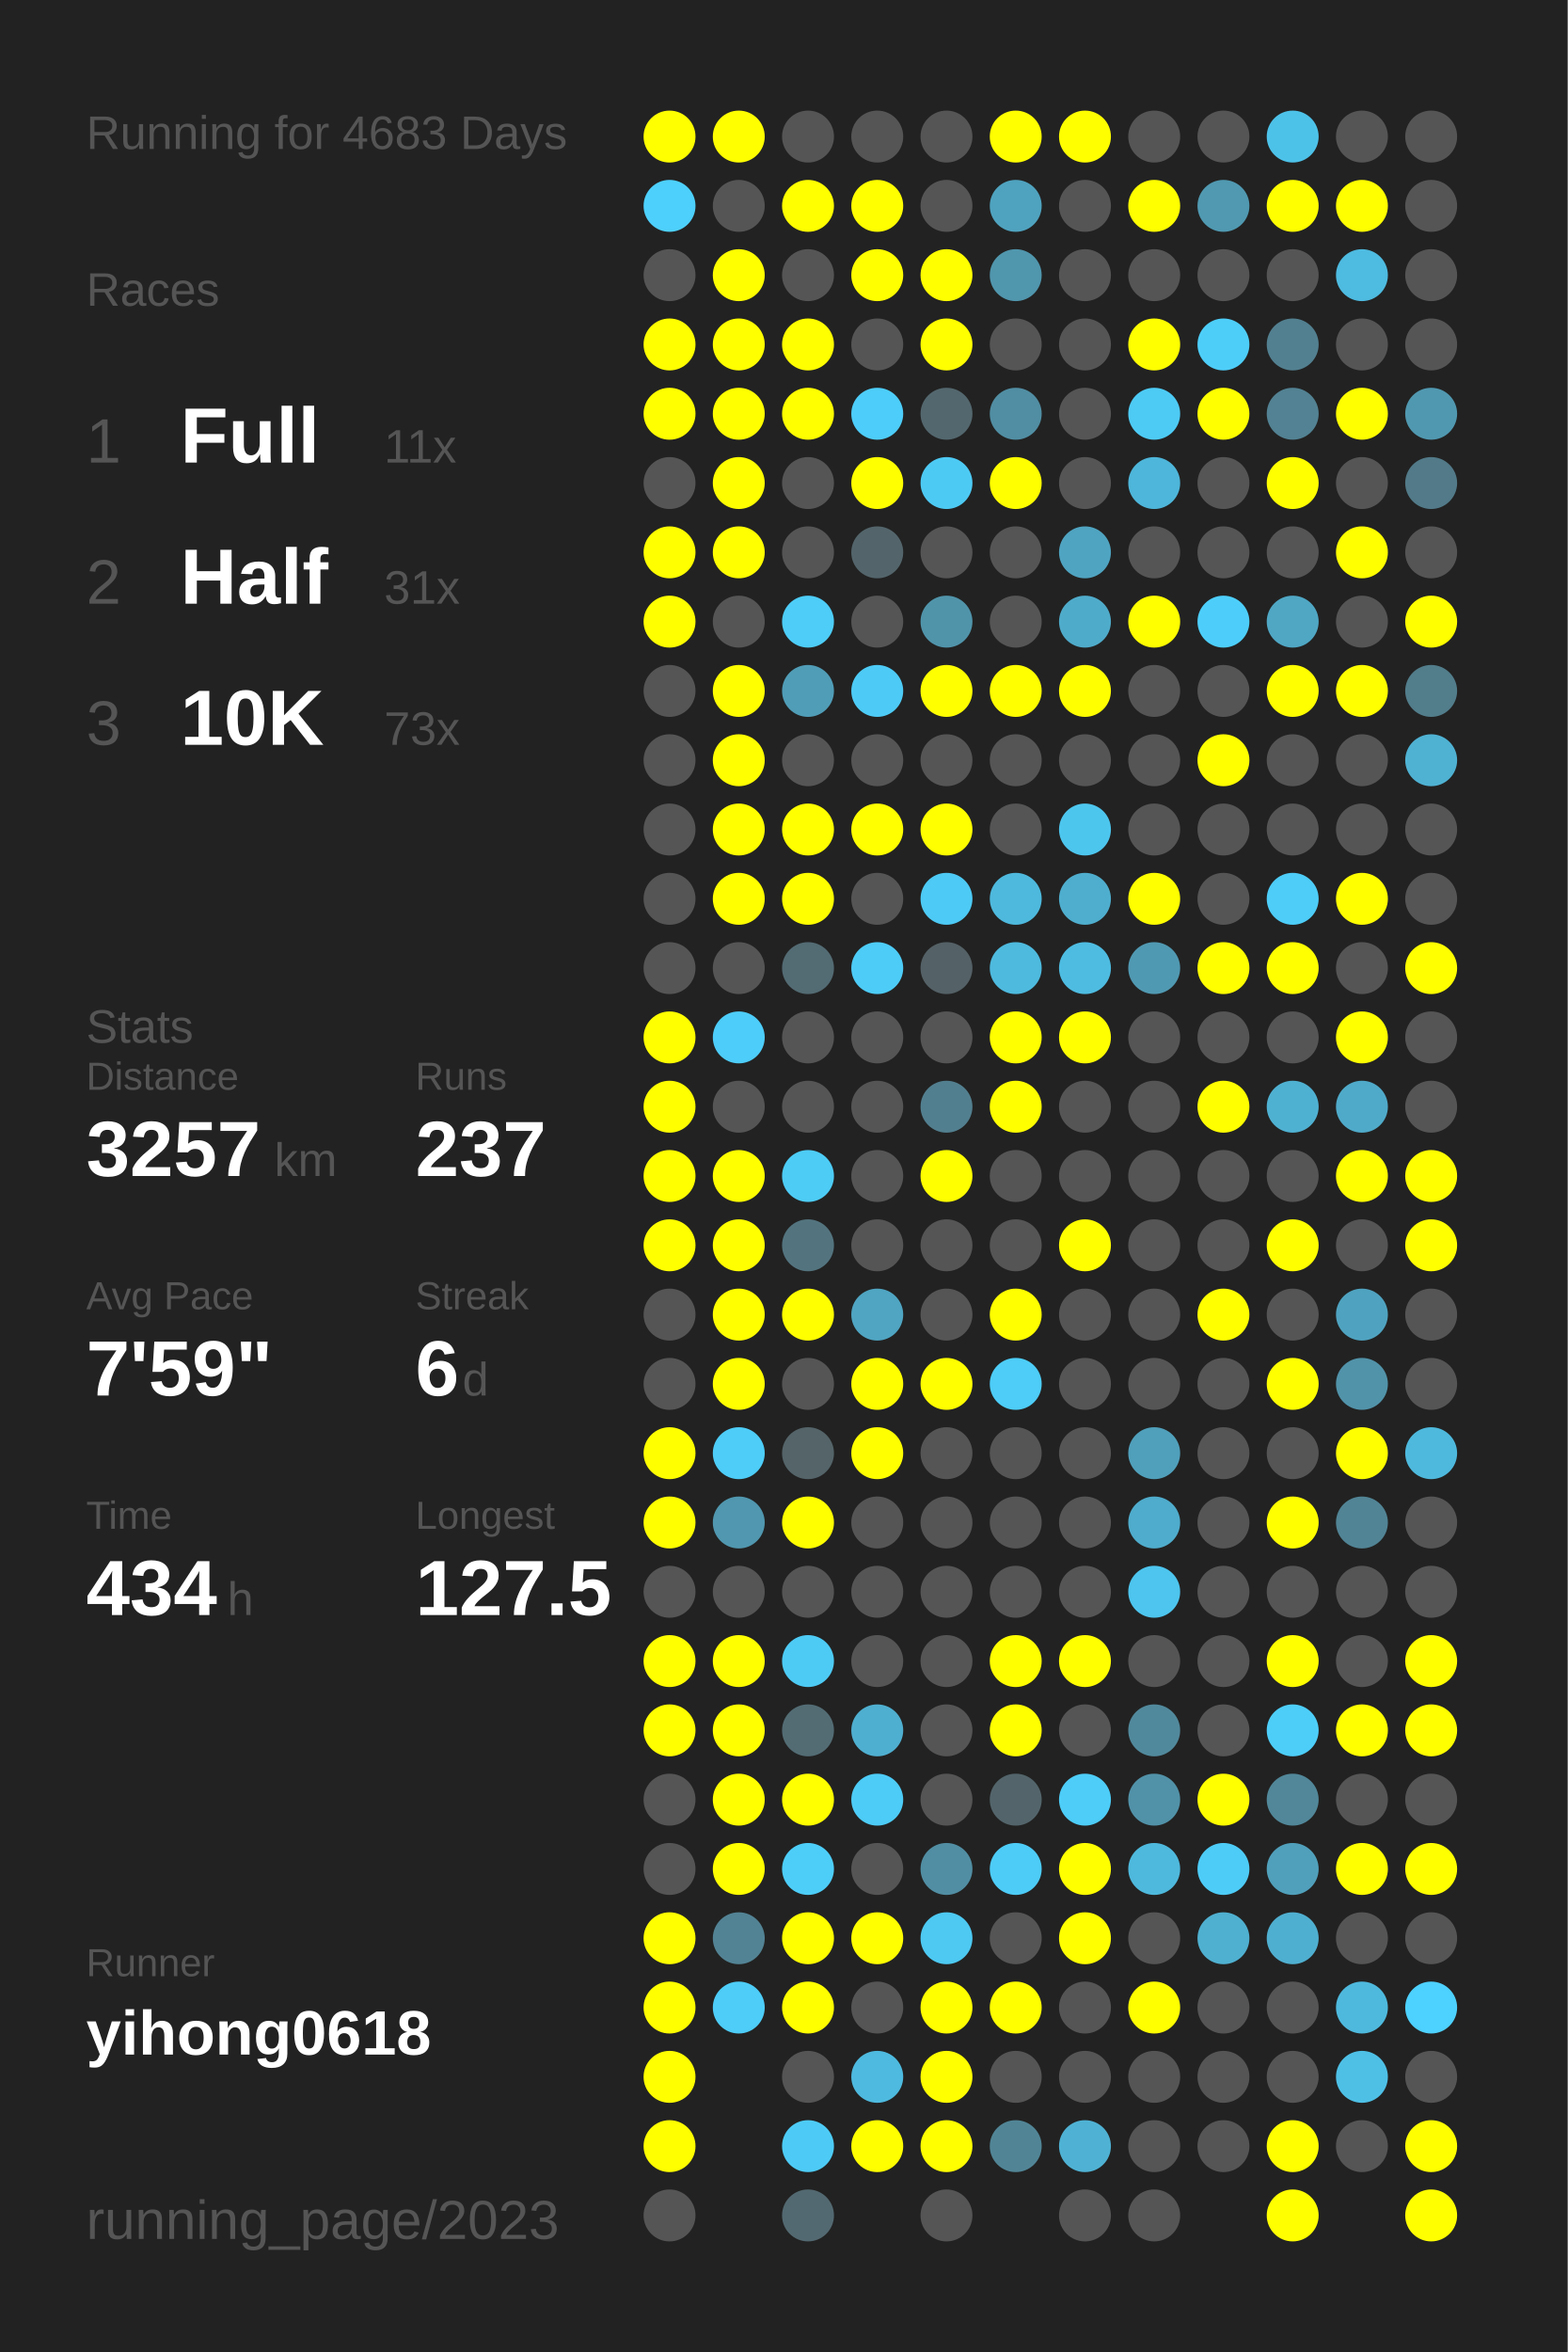
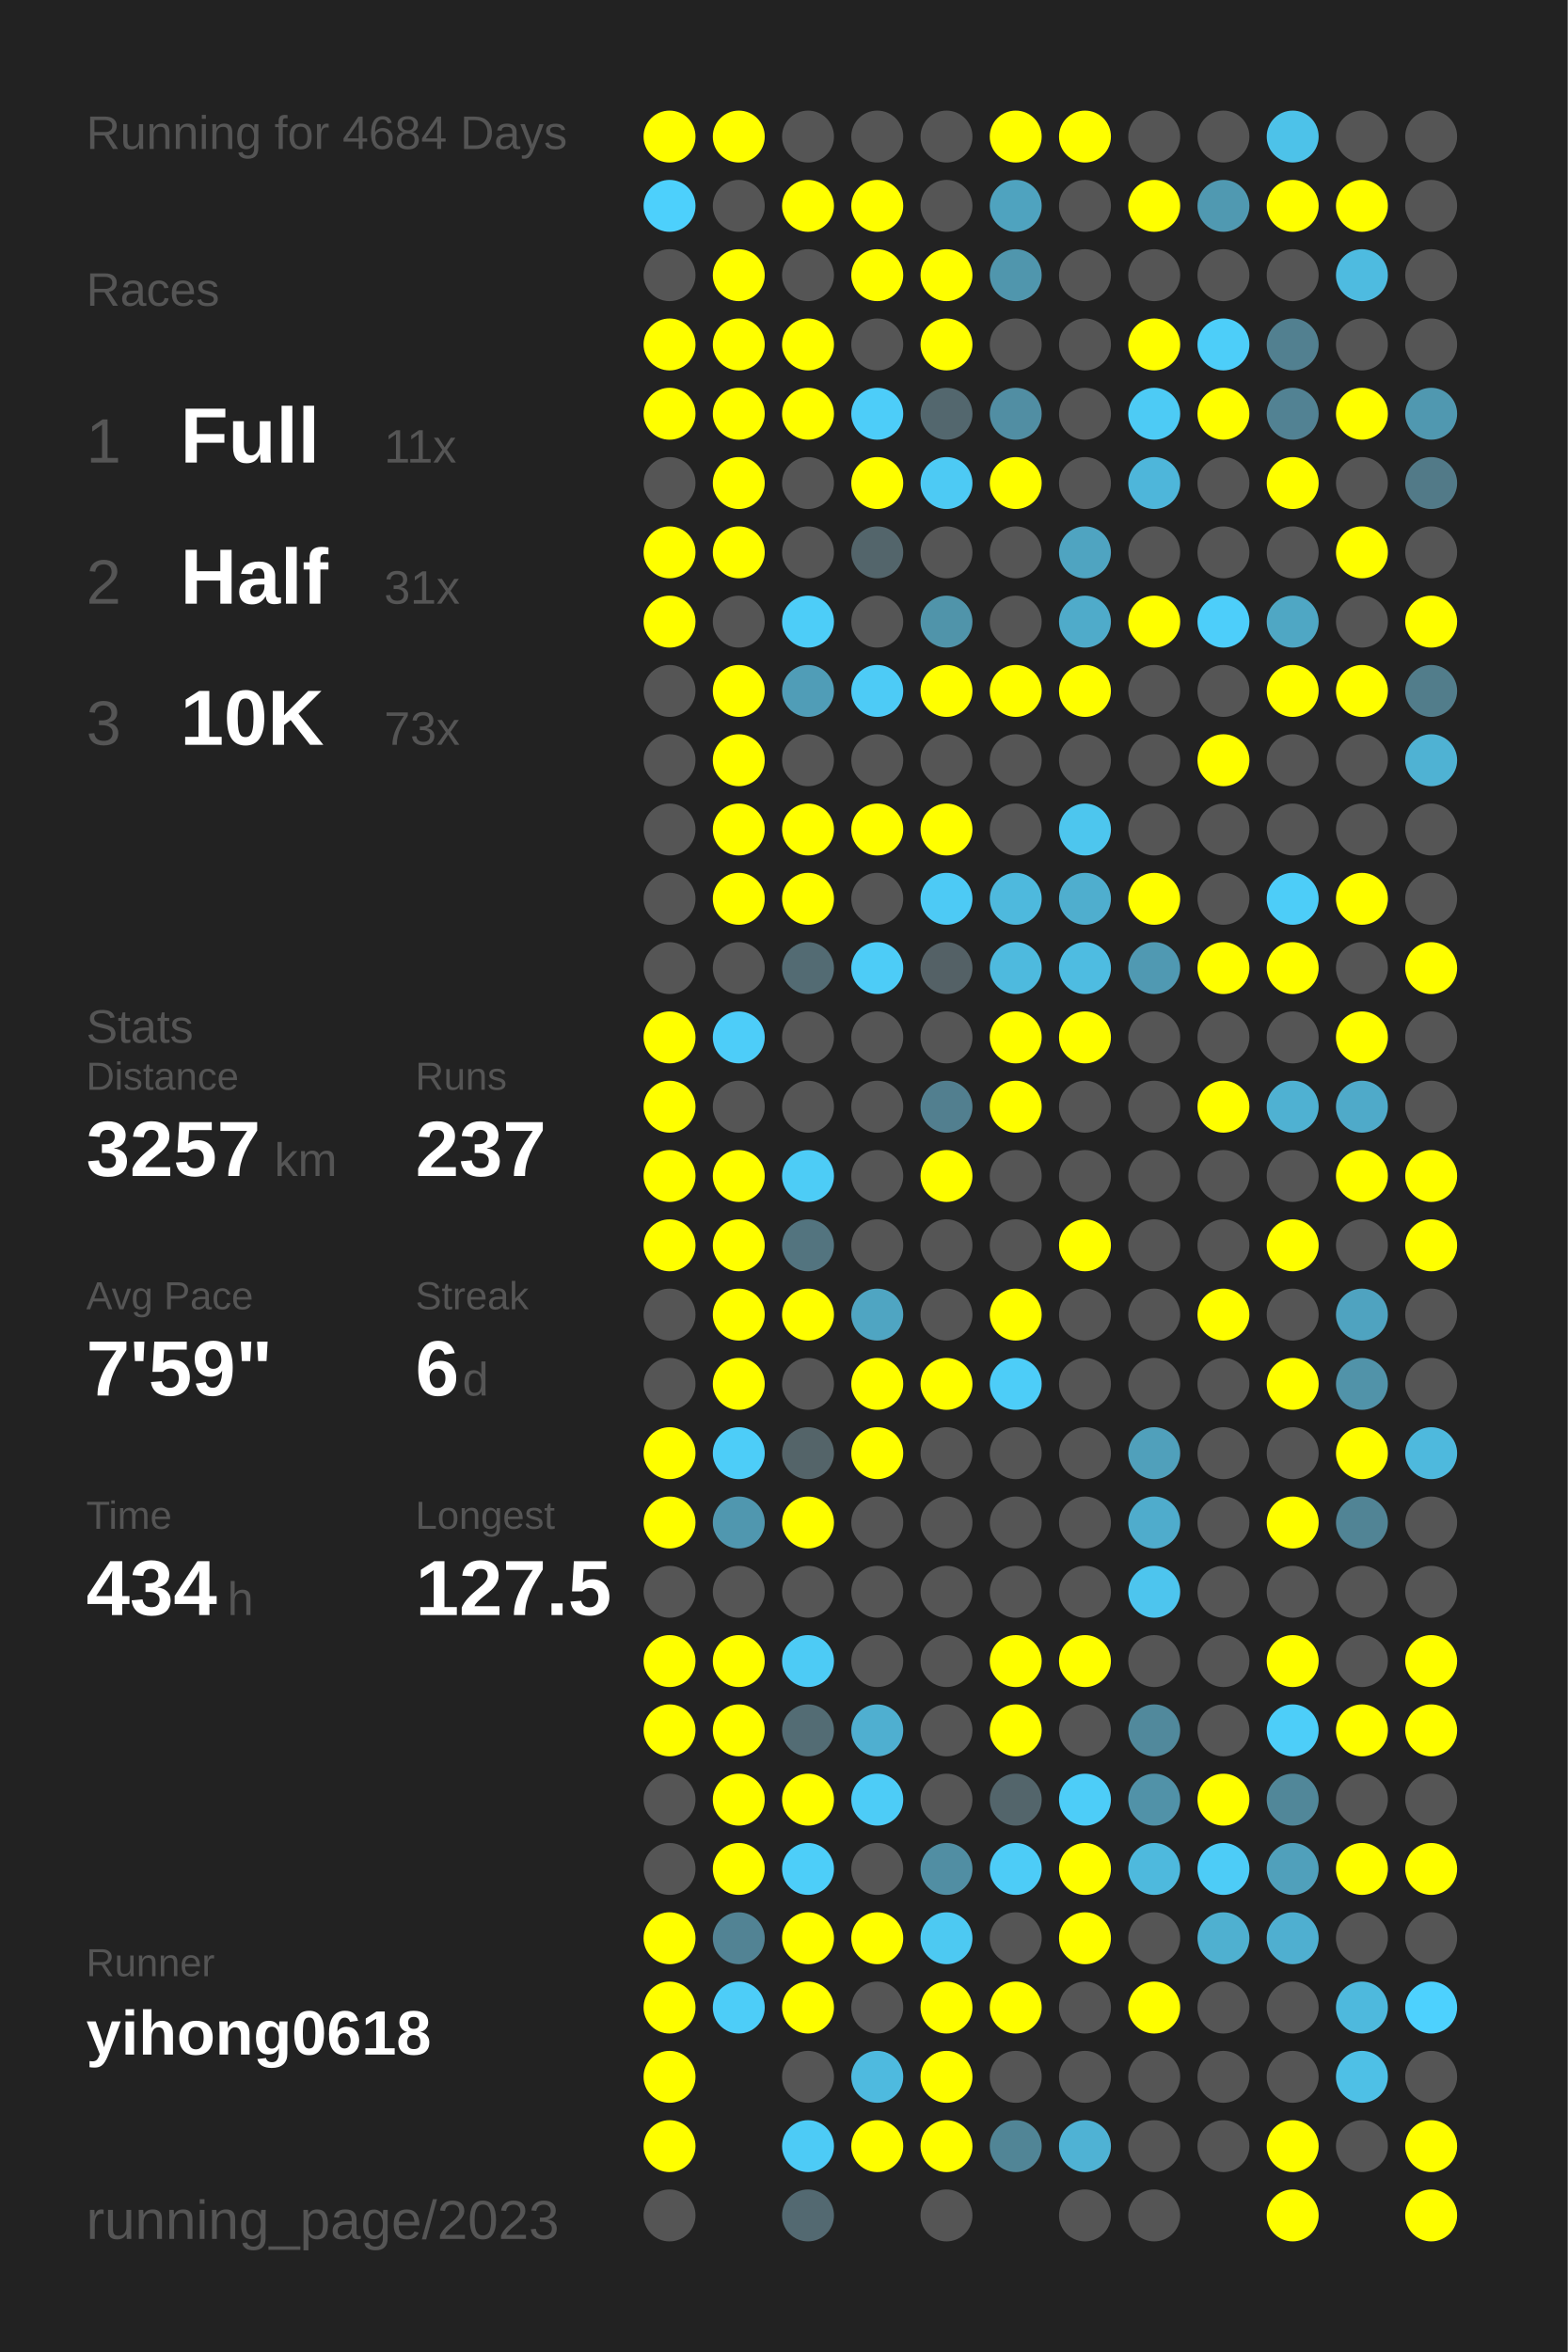
<svg xmlns="http://www.w3.org/2000/svg" baseProfile="full" height="300mm" version="1.1" viewBox="0,0,200,300" width="200mm">
  <defs />
  <rect fill="#222222" height="300" width="200" x="0" y="0" />
-   <text fill="#555555" style="font-size:6px; font-family:Arial;" x="11" y="19">Running for 4683 Days</text>
+   <text fill="#555555" style="font-size:6px; font-family:Arial;" x="11" y="19">Running for 4684 Days</text>
  <text fill="#555555" style="font-size:6px; font-family:Arial;" x="11" y="39">Races</text>
  <text fill="#555555" style="font-size:8px; font-family:Arial;" x="11" y="59">1</text>
  <text fill="#FFFFFF" style="font-size:10px; font-family:Arial; font-weight:bold;" x="23" y="59">Full</text>
  <text fill="#555555" style="font-size:6px; font-family:Arial;" x="49" y="59">11x</text>
  <text fill="#555555" style="font-size:8px; font-family:Arial;" x="11" y="77">2</text>
  <text fill="#FFFFFF" style="font-size:10px; font-family:Arial; font-weight:bold;" x="23" y="77">Half</text>
  <text fill="#555555" style="font-size:6px; font-family:Arial;" x="49" y="77">31x</text>
  <text fill="#555555" style="font-size:8px; font-family:Arial;" x="11" y="95">3</text>
  <text fill="#FFFFFF" style="font-size:10px; font-family:Arial; font-weight:bold;" x="23" y="95">10K</text>
  <text fill="#555555" style="font-size:6px; font-family:Arial;" x="49" y="95">73x</text>
  <text fill="#555555" style="font-size:6px; font-family:Arial;" x="11" y="133">Stats</text>
  <text fill="#555555" style="font-size:5px; font-family:Arial;" x="11" y="139">Distance</text>
  <text fill="#FFFFFF" style="font-size:10px; font-family:Arial; font-weight:bold;" x="11" y="150">3257</text>
  <text fill="#555555" style="font-size:6px; font-family:Arial;" x="35" y="150">km</text>
  <text fill="#555555" style="font-size:5px; font-family:Arial;" x="53" y="139">Runs</text>
  <text fill="#FFFFFF" style="font-size:10px; font-family:Arial; font-weight:bold;" x="53" y="150">237</text>
  <text fill="#555555" style="font-size:5px; font-family:Arial;" x="11" y="167">Avg Pace</text>
  <text fill="#FFFFFF" style="font-size:10px; font-family:Arial; font-weight:bold;" x="11" y="178">7'59"</text>
  <text fill="#555555" style="font-size:5px; font-family:Arial;" x="53" y="167">Streak</text>
  <text fill="#FFFFFF" style="font-size:10px; font-family:Arial; font-weight:bold;" x="53" y="178">6</text>
  <text fill="#555555" style="font-size:6px; font-family:Arial;" x="59" y="178">d</text>
  <text fill="#555555" style="font-size:5px; font-family:Arial;" x="11" y="195">Time</text>
  <text fill="#FFFFFF" style="font-size:10px; font-family:Arial; font-weight:bold;" x="11" y="206">434</text>
  <text fill="#555555" style="font-size:6px; font-family:Arial;" x="29" y="206">h</text>
  <text fill="#555555" style="font-size:5px; font-family:Arial;" x="53" y="195">Longest</text>
  <text fill="#FFFFFF" style="font-size:10px; font-family:Arial; font-weight:bold;" x="53" y="206">127.5</text>
  <text fill="#555555" style="font-size:5px; font-family:Arial;" x="11" y="252.065">Runner</text>
  <text fill="#FFFFFF" style="font-size:8px; font-family:Arial; font-weight:bold;" x="11" y="262.065">yihong0618</text>
  <text fill="#555555" style="font-size:7px; font-family:Arial;" x="11" y="285.581">running_page/2023</text>
  <circle cx="85.417" cy="17.419" fill="#FFFF00" r="3.312" />
  <circle cx="85.417" cy="26.258" fill="#4dd0fc" r="3.312" />
  <circle cx="85.417" cy="35.097" fill="#555555" r="3.312" />
  <circle cx="85.417" cy="43.935" fill="#FFFF00" r="3.312" />
  <circle cx="85.417" cy="52.774" fill="#FFFF00" r="3.312" />
  <circle cx="85.417" cy="61.613" fill="#555555" r="3.312" />
  <circle cx="85.417" cy="70.452" fill="#FFFF00" r="3.312" />
  <circle cx="85.417" cy="79.29" fill="#FFFF00" r="3.312" />
  <circle cx="85.417" cy="88.129" fill="#555555" r="3.312" />
  <circle cx="85.417" cy="96.968" fill="#555555" r="3.312" />
  <circle cx="85.417" cy="105.806" fill="#555555" r="3.312" />
  <circle cx="85.417" cy="114.645" fill="#555555" r="3.312" />
  <circle cx="85.417" cy="123.484" fill="#555555" r="3.312" />
  <circle cx="85.417" cy="132.323" fill="#FFFF00" r="3.312" />
  <circle cx="85.417" cy="141.161" fill="#FFFF00" r="3.312" />
  <circle cx="85.417" cy="150" fill="#FFFF00" r="3.312" />
  <circle cx="85.417" cy="158.839" fill="#FFFF00" r="3.312" />
  <circle cx="85.417" cy="167.677" fill="#555555" r="3.312" />
  <circle cx="85.417" cy="176.516" fill="#555555" r="3.312" />
  <circle cx="85.417" cy="185.355" fill="#FFFF00" r="3.312" />
  <circle cx="85.417" cy="194.194" fill="#FFFF00" r="3.312" />
  <circle cx="85.417" cy="203.032" fill="#555555" r="3.312" />
  <circle cx="85.417" cy="211.871" fill="#FFFF00" r="3.312" />
  <circle cx="85.417" cy="220.71" fill="#FFFF00" r="3.312" />
  <circle cx="85.417" cy="229.548" fill="#555555" r="3.312" />
  <circle cx="85.417" cy="238.387" fill="#555555" r="3.312" />
  <circle cx="85.417" cy="247.226" fill="#FFFF00" r="3.312" />
  <circle cx="85.417" cy="256.065" fill="#FFFF00" r="3.312" />
  <circle cx="85.417" cy="264.903" fill="#FFFF00" r="3.312" />
  <circle cx="85.417" cy="273.742" fill="#FFFF00" r="3.312" />
  <circle cx="85.417" cy="282.581" fill="#555555" r="3.312" />
  <circle cx="94.25" cy="17.419" fill="#FFFF00" r="3.312" />
  <circle cx="94.25" cy="26.258" fill="#555555" r="3.312" />
  <circle cx="94.25" cy="35.097" fill="#FFFF00" r="3.312" />
  <circle cx="94.25" cy="43.935" fill="#FFFF00" r="3.312" />
  <circle cx="94.25" cy="52.774" fill="#FFFF00" r="3.312" />
  <circle cx="94.25" cy="61.613" fill="#FFFF00" r="3.312" />
  <circle cx="94.25" cy="70.452" fill="#FFFF00" r="3.312" />
  <circle cx="94.25" cy="79.29" fill="#555555" r="3.312" />
  <circle cx="94.25" cy="88.129" fill="#FFFF00" r="3.312" />
  <circle cx="94.25" cy="96.968" fill="#FFFF00" r="3.312" />
  <circle cx="94.25" cy="105.806" fill="#FFFF00" r="3.312" />
  <circle cx="94.25" cy="114.645" fill="#FFFF00" r="3.312" />
  <circle cx="94.25" cy="123.484" fill="#555555" r="3.312" />
  <circle cx="94.25" cy="132.323" fill="#4dcdf9" r="3.312" />
  <circle cx="94.25" cy="141.161" fill="#555555" r="3.312" />
  <circle cx="94.25" cy="150" fill="#FFFF00" r="3.312" />
  <circle cx="94.25" cy="158.839" fill="#FFFF00" r="3.312" />
  <circle cx="94.25" cy="167.677" fill="#FFFF00" r="3.312" />
  <circle cx="94.25" cy="176.516" fill="#FFFF00" r="3.312" />
  <circle cx="94.25" cy="185.355" fill="#4dcdf8" r="3.312" />
  <circle cx="94.25" cy="194.194" fill="#5097af" r="3.312" />
  <circle cx="94.25" cy="203.032" fill="#555555" r="3.312" />
  <circle cx="94.25" cy="211.871" fill="#FFFF00" r="3.312" />
  <circle cx="94.25" cy="220.71" fill="#FFFF00" r="3.312" />
  <circle cx="94.25" cy="229.548" fill="#FFFF00" r="3.312" />
  <circle cx="94.25" cy="238.387" fill="#FFFF00" r="3.312" />
  <circle cx="94.25" cy="247.226" fill="#528394" r="3.312" />
  <circle cx="94.25" cy="256.065" fill="#4dcdf8" r="3.312" />
  <circle cx="103.083" cy="17.419" fill="#555555" r="3.312" />
  <circle cx="103.083" cy="26.258" fill="#FFFF00" r="3.312" />
  <circle cx="103.083" cy="35.097" fill="#555555" r="3.312" />
  <circle cx="103.083" cy="43.935" fill="#FFFF00" r="3.312" />
  <circle cx="103.083" cy="52.774" fill="#FFFF00" r="3.312" />
  <circle cx="103.083" cy="61.613" fill="#555555" r="3.312" />
  <circle cx="103.083" cy="70.452" fill="#555555" r="3.312" />
  <circle cx="103.083" cy="79.29" fill="#4dcdf8" r="3.312" />
  <circle cx="103.083" cy="88.129" fill="#509db7" r="3.312" />
  <circle cx="103.083" cy="96.968" fill="#555555" r="3.312" />
  <circle cx="103.083" cy="105.806" fill="#FFFF00" r="3.312" />
  <circle cx="103.083" cy="114.645" fill="#FFFF00" r="3.312" />
  <circle cx="103.083" cy="123.484" fill="#536b73" r="3.312" />
  <circle cx="103.083" cy="132.323" fill="#555555" r="3.312" />
  <circle cx="103.083" cy="141.161" fill="#555555" r="3.312" />
  <circle cx="103.083" cy="150" fill="#4dccf6" r="3.312" />
  <circle cx="103.083" cy="158.839" fill="#53747f" r="3.312" />
  <circle cx="103.083" cy="167.677" fill="#FFFF00" r="3.312" />
  <circle cx="103.083" cy="176.516" fill="#555555" r="3.312" />
  <circle cx="103.083" cy="185.355" fill="#546469" r="3.312" />
  <circle cx="103.083" cy="194.194" fill="#FFFF00" r="3.312" />
  <circle cx="103.083" cy="203.032" fill="#555555" r="3.312" />
  <circle cx="103.083" cy="211.871" fill="#4dcbf5" r="3.312" />
  <circle cx="103.083" cy="220.71" fill="#536c74" r="3.312" />
  <circle cx="103.083" cy="229.548" fill="#FFFF00" r="3.312" />
  <circle cx="103.083" cy="238.387" fill="#4dcef9" r="3.312" />
  <circle cx="103.083" cy="247.226" fill="#FFFF00" r="3.312" />
  <circle cx="103.083" cy="256.065" fill="#FFFF00" r="3.312" />
  <circle cx="103.083" cy="264.903" fill="#555555" r="3.312" />
  <circle cx="103.083" cy="273.742" fill="#4dcbf6" r="3.312" />
  <circle cx="103.083" cy="282.581" fill="#536971" r="3.312" />
  <circle cx="111.917" cy="17.419" fill="#555555" r="3.312" />
  <circle cx="111.917" cy="26.258" fill="#FFFF00" r="3.312" />
  <circle cx="111.917" cy="35.097" fill="#FFFF00" r="3.312" />
  <circle cx="111.917" cy="43.935" fill="#555555" r="3.312" />
  <circle cx="111.917" cy="52.774" fill="#4dcdf9" r="3.312" />
  <circle cx="111.917" cy="61.613" fill="#FFFF00" r="3.312" />
  <circle cx="111.917" cy="70.452" fill="#53656b" r="3.312" />
  <circle cx="111.917" cy="79.29" fill="#555555" r="3.312" />
  <circle cx="111.917" cy="88.129" fill="#4dcbf6" r="3.312" />
  <circle cx="111.917" cy="96.968" fill="#555555" r="3.312" />
  <circle cx="111.917" cy="105.806" fill="#FFFF00" r="3.312" />
  <circle cx="111.917" cy="114.645" fill="#555555" r="3.312" />
  <circle cx="111.917" cy="123.484" fill="#4dccf7" r="3.312" />
  <circle cx="111.917" cy="132.323" fill="#555555" r="3.312" />
  <circle cx="111.917" cy="141.161" fill="#555555" r="3.312" />
  <circle cx="111.917" cy="150" fill="#555555" r="3.312" />
  <circle cx="111.917" cy="158.839" fill="#555555" r="3.312" />
  <circle cx="111.917" cy="167.677" fill="#4fa5c2" r="3.312" />
  <circle cx="111.917" cy="176.516" fill="#FFFF00" r="3.312" />
  <circle cx="111.917" cy="185.355" fill="#FFFF00" r="3.312" />
  <circle cx="111.917" cy="194.194" fill="#555555" r="3.312" />
  <circle cx="111.917" cy="203.032" fill="#555555" r="3.312" />
  <circle cx="111.917" cy="211.871" fill="#555555" r="3.312" />
  <circle cx="111.917" cy="220.71" fill="#4fafd0" r="3.312" />
  <circle cx="111.917" cy="229.548" fill="#4dccf7" r="3.312" />
  <circle cx="111.917" cy="238.387" fill="#555555" r="3.312" />
  <circle cx="111.917" cy="247.226" fill="#FFFF00" r="3.312" />
  <circle cx="111.917" cy="256.065" fill="#555555" r="3.312" />
  <circle cx="111.917" cy="264.903" fill="#4ebadf" r="3.312" />
  <circle cx="111.917" cy="273.742" fill="#FFFF00" r="3.312" />
  <circle cx="120.75" cy="17.419" fill="#555555" r="3.312" />
  <circle cx="120.75" cy="26.258" fill="#555555" r="3.312" />
  <circle cx="120.75" cy="35.097" fill="#FFFF00" r="3.312" />
  <circle cx="120.75" cy="43.935" fill="#FFFF00" r="3.312" />
  <circle cx="120.75" cy="52.774" fill="#53676e" r="3.312" />
  <circle cx="120.75" cy="61.613" fill="#4dcaf4" r="3.312" />
  <circle cx="120.75" cy="70.452" fill="#555555" r="3.312" />
  <circle cx="120.75" cy="79.29" fill="#5094aa" r="3.312" />
  <circle cx="120.75" cy="88.129" fill="#FFFF00" r="3.312" />
  <circle cx="120.75" cy="96.968" fill="#555555" r="3.312" />
  <circle cx="120.75" cy="105.806" fill="#FFFF00" r="3.312" />
  <circle cx="120.75" cy="114.645" fill="#4dcaf5" r="3.312" />
  <circle cx="120.75" cy="123.484" fill="#546166" r="3.312" />
  <circle cx="120.75" cy="132.323" fill="#555555" r="3.312" />
  <circle cx="120.75" cy="141.161" fill="#527f8f" r="3.312" />
  <circle cx="120.75" cy="150" fill="#FFFF00" r="3.312" />
  <circle cx="120.75" cy="158.839" fill="#555555" r="3.312" />
  <circle cx="120.75" cy="167.677" fill="#555555" r="3.312" />
  <circle cx="120.75" cy="176.516" fill="#FFFF00" r="3.312" />
  <circle cx="120.75" cy="185.355" fill="#555555" r="3.312" />
  <circle cx="120.75" cy="194.194" fill="#555555" r="3.312" />
  <circle cx="120.75" cy="203.032" fill="#555555" r="3.312" />
  <circle cx="120.75" cy="211.871" fill="#555555" r="3.312" />
  <circle cx="120.75" cy="220.71" fill="#555555" r="3.312" />
  <circle cx="120.75" cy="229.548" fill="#555555" r="3.312" />
  <circle cx="120.75" cy="238.387" fill="#518ea3" r="3.312" />
  <circle cx="120.75" cy="247.226" fill="#4dc9f2" r="3.312" />
  <circle cx="120.75" cy="256.065" fill="#FFFF00" r="3.312" />
  <circle cx="120.75" cy="264.903" fill="#FFFF00" r="3.312" />
  <circle cx="120.75" cy="273.742" fill="#FFFF00" r="3.312" />
  <circle cx="120.75" cy="282.581" fill="#555555" r="3.312" />
  <circle cx="129.583" cy="17.419" fill="#FFFF00" r="3.312" />
  <circle cx="129.583" cy="26.258" fill="#4fa3bf" r="3.312" />
  <circle cx="129.583" cy="35.097" fill="#5096ad" r="3.312" />
  <circle cx="129.583" cy="43.935" fill="#555555" r="3.312" />
  <circle cx="129.583" cy="52.774" fill="#518ea3" r="3.312" />
  <circle cx="129.583" cy="61.613" fill="#FFFF00" r="3.312" />
  <circle cx="129.583" cy="70.452" fill="#555555" r="3.312" />
  <circle cx="129.583" cy="79.29" fill="#555555" r="3.312" />
  <circle cx="129.583" cy="88.129" fill="#FFFF00" r="3.312" />
  <circle cx="129.583" cy="96.968" fill="#555555" r="3.312" />
  <circle cx="129.583" cy="105.806" fill="#555555" r="3.312" />
  <circle cx="129.583" cy="114.645" fill="#4eb9dd" r="3.312" />
  <circle cx="129.583" cy="123.484" fill="#4ebade" r="3.312" />
  <circle cx="129.583" cy="132.323" fill="#FFFF00" r="3.312" />
  <circle cx="129.583" cy="141.161" fill="#FFFF00" r="3.312" />
  <circle cx="129.583" cy="150" fill="#555555" r="3.312" />
  <circle cx="129.583" cy="158.839" fill="#555555" r="3.312" />
  <circle cx="129.583" cy="167.677" fill="#FFFF00" r="3.312" />
  <circle cx="129.583" cy="176.516" fill="#4dcdf8" r="3.312" />
  <circle cx="129.583" cy="185.355" fill="#555555" r="3.312" />
  <circle cx="129.583" cy="194.194" fill="#555555" r="3.312" />
  <circle cx="129.583" cy="203.032" fill="#555555" r="3.312" />
  <circle cx="129.583" cy="211.871" fill="#FFFF00" r="3.312" />
  <circle cx="129.583" cy="220.71" fill="#FFFF00" r="3.312" />
  <circle cx="129.583" cy="229.548" fill="#53656b" r="3.312" />
  <circle cx="129.583" cy="238.387" fill="#4dccf7" r="3.312" />
  <circle cx="129.583" cy="247.226" fill="#555555" r="3.312" />
  <circle cx="129.583" cy="256.065" fill="#FFFF00" r="3.312" />
  <circle cx="129.583" cy="264.903" fill="#555555" r="3.312" />
  <circle cx="129.583" cy="273.742" fill="#518596" r="3.312" />
  <circle cx="138.417" cy="17.419" fill="#FFFF00" r="3.312" />
  <circle cx="138.417" cy="26.258" fill="#555555" r="3.312" />
  <circle cx="138.417" cy="35.097" fill="#555555" r="3.312" />
  <circle cx="138.417" cy="43.935" fill="#555555" r="3.312" />
  <circle cx="138.417" cy="52.774" fill="#555555" r="3.312" />
  <circle cx="138.417" cy="61.613" fill="#555555" r="3.312" />
  <circle cx="138.417" cy="70.452" fill="#4fa4c1" r="3.312" />
  <circle cx="138.417" cy="79.29" fill="#4fabca" r="3.312" />
  <circle cx="138.417" cy="88.129" fill="#FFFF00" r="3.312" />
  <circle cx="138.417" cy="96.968" fill="#555555" r="3.312" />
  <circle cx="138.417" cy="105.806" fill="#4dc6ee" r="3.312" />
  <circle cx="138.417" cy="114.645" fill="#4faece" r="3.312" />
  <circle cx="138.417" cy="123.484" fill="#4ebce1" r="3.312" />
  <circle cx="138.417" cy="132.323" fill="#FFFF00" r="3.312" />
  <circle cx="138.417" cy="141.161" fill="#555555" r="3.312" />
  <circle cx="138.417" cy="150" fill="#555555" r="3.312" />
  <circle cx="138.417" cy="158.839" fill="#FFFF00" r="3.312" />
  <circle cx="138.417" cy="167.677" fill="#555555" r="3.312" />
  <circle cx="138.417" cy="176.516" fill="#555555" r="3.312" />
  <circle cx="138.417" cy="185.355" fill="#555555" r="3.312" />
  <circle cx="138.417" cy="194.194" fill="#555555" r="3.312" />
  <circle cx="138.417" cy="203.032" fill="#555555" r="3.312" />
  <circle cx="138.417" cy="211.871" fill="#FFFF00" r="3.312" />
  <circle cx="138.417" cy="220.71" fill="#555555" r="3.312" />
  <circle cx="138.417" cy="229.548" fill="#4dcdf8" r="3.312" />
  <circle cx="138.417" cy="238.387" fill="#FFFF00" r="3.312" />
  <circle cx="138.417" cy="247.226" fill="#FFFF00" r="3.312" />
  <circle cx="138.417" cy="256.065" fill="#555555" r="3.312" />
  <circle cx="138.417" cy="264.903" fill="#555555" r="3.312" />
  <circle cx="138.417" cy="273.742" fill="#4fb2d4" r="3.312" />
  <circle cx="138.417" cy="282.581" fill="#555555" r="3.312" />
  <circle cx="147.25" cy="17.419" fill="#555555" r="3.312" />
  <circle cx="147.25" cy="26.258" fill="#FFFF00" r="3.312" />
  <circle cx="147.25" cy="35.097" fill="#555555" r="3.312" />
  <circle cx="147.25" cy="43.935" fill="#FFFF00" r="3.312" />
  <circle cx="147.25" cy="52.774" fill="#4dcbf5" r="3.312" />
  <circle cx="147.25" cy="61.613" fill="#4eb6da" r="3.312" />
  <circle cx="147.25" cy="70.452" fill="#555555" r="3.312" />
  <circle cx="147.25" cy="79.29" fill="#FFFF00" r="3.312" />
  <circle cx="147.25" cy="88.129" fill="#555555" r="3.312" />
  <circle cx="147.25" cy="96.968" fill="#555555" r="3.312" />
  <circle cx="147.25" cy="105.806" fill="#555555" r="3.312" />
  <circle cx="147.25" cy="114.645" fill="#FFFF00" r="3.312" />
  <circle cx="147.25" cy="123.484" fill="#5099b2" r="3.312" />
  <circle cx="147.25" cy="132.323" fill="#555555" r="3.312" />
  <circle cx="147.25" cy="141.161" fill="#555555" r="3.312" />
  <circle cx="147.25" cy="150" fill="#555555" r="3.312" />
  <circle cx="147.25" cy="158.839" fill="#555555" r="3.312" />
  <circle cx="147.25" cy="167.677" fill="#555555" r="3.312" />
  <circle cx="147.25" cy="176.516" fill="#555555" r="3.312" />
  <circle cx="147.25" cy="185.355" fill="#50a0bb" r="3.312" />
  <circle cx="147.25" cy="194.194" fill="#4faccc" r="3.312" />
  <circle cx="147.25" cy="203.032" fill="#4dc5ee" r="3.312" />
  <circle cx="147.25" cy="211.871" fill="#555555" r="3.312" />
  <circle cx="147.25" cy="220.71" fill="#51899c" r="3.312" />
  <circle cx="147.25" cy="229.548" fill="#5192a8" r="3.312" />
  <circle cx="147.25" cy="238.387" fill="#4eb9dd" r="3.312" />
  <circle cx="147.25" cy="247.226" fill="#555555" r="3.312" />
  <circle cx="147.25" cy="256.065" fill="#FFFF00" r="3.312" />
  <circle cx="147.25" cy="264.903" fill="#555555" r="3.312" />
  <circle cx="147.25" cy="273.742" fill="#555555" r="3.312" />
  <circle cx="147.25" cy="282.581" fill="#555555" r="3.312" />
  <circle cx="156.083" cy="17.419" fill="#555555" r="3.312" />
  <circle cx="156.083" cy="26.258" fill="#5099b1" r="3.312" />
  <circle cx="156.083" cy="35.097" fill="#555555" r="3.312" />
  <circle cx="156.083" cy="43.935" fill="#4dcef9" r="3.312" />
  <circle cx="156.083" cy="52.774" fill="#FFFF00" r="3.312" />
  <circle cx="156.083" cy="61.613" fill="#555555" r="3.312" />
  <circle cx="156.083" cy="70.452" fill="#555555" r="3.312" />
  <circle cx="156.083" cy="79.29" fill="#4dcefa" r="3.312" />
  <circle cx="156.083" cy="88.129" fill="#555555" r="3.312" />
  <circle cx="156.083" cy="96.968" fill="#FFFF00" r="3.312" />
  <circle cx="156.083" cy="105.806" fill="#555555" r="3.312" />
  <circle cx="156.083" cy="114.645" fill="#555555" r="3.312" />
  <circle cx="156.083" cy="123.484" fill="#FFFF00" r="3.312" />
  <circle cx="156.083" cy="132.323" fill="#555555" r="3.312" />
  <circle cx="156.083" cy="141.161" fill="#FFFF00" r="3.312" />
  <circle cx="156.083" cy="150" fill="#555555" r="3.312" />
  <circle cx="156.083" cy="158.839" fill="#555555" r="3.312" />
  <circle cx="156.083" cy="167.677" fill="#FFFF00" r="3.312" />
  <circle cx="156.083" cy="176.516" fill="#555555" r="3.312" />
  <circle cx="156.083" cy="185.355" fill="#555555" r="3.312" />
  <circle cx="156.083" cy="194.194" fill="#555555" r="3.312" />
  <circle cx="156.083" cy="203.032" fill="#555555" r="3.312" />
  <circle cx="156.083" cy="211.871" fill="#555555" r="3.312" />
  <circle cx="156.083" cy="220.71" fill="#555555" r="3.312" />
  <circle cx="156.083" cy="229.548" fill="#FFFF00" r="3.312" />
  <circle cx="156.083" cy="238.387" fill="#4dccf7" r="3.312" />
  <circle cx="156.083" cy="247.226" fill="#4fb0d0" r="3.312" />
  <circle cx="156.083" cy="256.065" fill="#555555" r="3.312" />
  <circle cx="156.083" cy="264.903" fill="#555555" r="3.312" />
  <circle cx="156.083" cy="273.742" fill="#555555" r="3.312" />
  <circle cx="164.917" cy="17.419" fill="#4dc2e9" r="3.312" />
  <circle cx="164.917" cy="26.258" fill="#FFFF00" r="3.312" />
  <circle cx="164.917" cy="35.097" fill="#555555" r="3.312" />
  <circle cx="164.917" cy="43.935" fill="#528090" r="3.312" />
  <circle cx="164.917" cy="52.774" fill="#528293" r="3.312" />
  <circle cx="164.917" cy="61.613" fill="#FFFF00" r="3.312" />
  <circle cx="164.917" cy="70.452" fill="#555555" r="3.312" />
  <circle cx="164.917" cy="79.29" fill="#4fa7c4" r="3.312" />
  <circle cx="164.917" cy="88.129" fill="#FFFF00" r="3.312" />
  <circle cx="164.917" cy="96.968" fill="#555555" r="3.312" />
  <circle cx="164.917" cy="105.806" fill="#555555" r="3.312" />
  <circle cx="164.917" cy="114.645" fill="#4dcdf8" r="3.312" />
  <circle cx="164.917" cy="123.484" fill="#FFFF00" r="3.312" />
  <circle cx="164.917" cy="132.323" fill="#555555" r="3.312" />
  <circle cx="164.917" cy="141.161" fill="#4fb1d2" r="3.312" />
  <circle cx="164.917" cy="150" fill="#555555" r="3.312" />
  <circle cx="164.917" cy="158.839" fill="#FFFF00" r="3.312" />
  <circle cx="164.917" cy="167.677" fill="#555555" r="3.312" />
  <circle cx="164.917" cy="176.516" fill="#FFFF00" r="3.312" />
  <circle cx="164.917" cy="185.355" fill="#555555" r="3.312" />
  <circle cx="164.917" cy="194.194" fill="#FFFF00" r="3.312" />
  <circle cx="164.917" cy="203.032" fill="#555555" r="3.312" />
  <circle cx="164.917" cy="211.871" fill="#FFFF00" r="3.312" />
  <circle cx="164.917" cy="220.71" fill="#4dcef9" r="3.312" />
  <circle cx="164.917" cy="229.548" fill="#518799" r="3.312" />
  <circle cx="164.917" cy="238.387" fill="#50a0bb" r="3.312" />
  <circle cx="164.917" cy="247.226" fill="#4fafd0" r="3.312" />
  <circle cx="164.917" cy="256.065" fill="#555555" r="3.312" />
  <circle cx="164.917" cy="264.903" fill="#555555" r="3.312" />
  <circle cx="164.917" cy="273.742" fill="#FFFF00" r="3.312" />
  <circle cx="164.917" cy="282.581" fill="#FFFF00" r="3.312" />
  <circle cx="173.75" cy="17.419" fill="#555555" r="3.312" />
  <circle cx="173.75" cy="26.258" fill="#FFFF00" r="3.312" />
  <circle cx="173.75" cy="35.097" fill="#4ebbe0" r="3.312" />
  <circle cx="173.75" cy="43.935" fill="#555555" r="3.312" />
  <circle cx="173.75" cy="52.774" fill="#FFFF00" r="3.312" />
  <circle cx="173.75" cy="61.613" fill="#555555" r="3.312" />
  <circle cx="173.75" cy="70.452" fill="#FFFF00" r="3.312" />
  <circle cx="173.75" cy="79.29" fill="#555555" r="3.312" />
  <circle cx="173.75" cy="88.129" fill="#FFFF00" r="3.312" />
  <circle cx="173.75" cy="96.968" fill="#555555" r="3.312" />
  <circle cx="173.75" cy="105.806" fill="#555555" r="3.312" />
  <circle cx="173.75" cy="114.645" fill="#FFFF00" r="3.312" />
  <circle cx="173.75" cy="123.484" fill="#555555" r="3.312" />
  <circle cx="173.75" cy="132.323" fill="#FFFF00" r="3.312" />
  <circle cx="173.75" cy="141.161" fill="#4faac9" r="3.312" />
  <circle cx="173.75" cy="150" fill="#FFFF00" r="3.312" />
  <circle cx="173.75" cy="158.839" fill="#555555" r="3.312" />
  <circle cx="173.75" cy="167.677" fill="#4fa3c0" r="3.312" />
  <circle cx="173.75" cy="176.516" fill="#5193a9" r="3.312" />
  <circle cx="173.75" cy="185.355" fill="#FFFF00" r="3.312" />
  <circle cx="173.75" cy="194.194" fill="#518495" r="3.312" />
  <circle cx="173.75" cy="203.032" fill="#555555" r="3.312" />
  <circle cx="173.75" cy="211.871" fill="#555555" r="3.312" />
  <circle cx="173.75" cy="220.71" fill="#FFFF00" r="3.312" />
  <circle cx="173.75" cy="229.548" fill="#555555" r="3.312" />
  <circle cx="173.75" cy="238.387" fill="#FFFF00" r="3.312" />
  <circle cx="173.75" cy="247.226" fill="#555555" r="3.312" />
  <circle cx="173.75" cy="256.065" fill="#4eb9dd" r="3.312" />
  <circle cx="173.75" cy="264.903" fill="#4ec0e6" r="3.312" />
  <circle cx="173.75" cy="273.742" fill="#555555" r="3.312" />
  <circle cx="182.583" cy="17.419" fill="#555555" r="3.312" />
  <circle cx="182.583" cy="26.258" fill="#555555" r="3.312" />
  <circle cx="182.583" cy="35.097" fill="#555555" r="3.312" />
  <circle cx="182.583" cy="43.935" fill="#555555" r="3.312" />
  <circle cx="182.583" cy="52.774" fill="#5098b0" r="3.312" />
  <circle cx="182.583" cy="61.613" fill="#527a88" r="3.312" />
  <circle cx="182.583" cy="70.452" fill="#555555" r="3.312" />
  <circle cx="182.583" cy="79.29" fill="#FFFF00" r="3.312" />
  <circle cx="182.583" cy="88.129" fill="#527d8b" r="3.312" />
  <circle cx="182.583" cy="96.968" fill="#4fb2d3" r="3.312" />
  <circle cx="182.583" cy="105.806" fill="#555555" r="3.312" />
  <circle cx="182.583" cy="114.645" fill="#555555" r="3.312" />
  <circle cx="182.583" cy="123.484" fill="#FFFF00" r="3.312" />
  <circle cx="182.583" cy="132.323" fill="#555555" r="3.312" />
  <circle cx="182.583" cy="141.161" fill="#555555" r="3.312" />
  <circle cx="182.583" cy="150" fill="#FFFF00" r="3.312" />
  <circle cx="182.583" cy="158.839" fill="#FFFF00" r="3.312" />
  <circle cx="182.583" cy="167.677" fill="#555555" r="3.312" />
  <circle cx="182.583" cy="176.516" fill="#555555" r="3.312" />
  <circle cx="182.583" cy="185.355" fill="#4eb9dd" r="3.312" />
  <circle cx="182.583" cy="194.194" fill="#555555" r="3.312" />
  <circle cx="182.583" cy="203.032" fill="#555555" r="3.312" />
  <circle cx="182.583" cy="211.871" fill="#FFFF00" r="3.312" />
  <circle cx="182.583" cy="220.71" fill="#FFFF00" r="3.312" />
  <circle cx="182.583" cy="229.548" fill="#555555" r="3.312" />
  <circle cx="182.583" cy="238.387" fill="#FFFF00" r="3.312" />
  <circle cx="182.583" cy="247.226" fill="#555555" r="3.312" />
  <circle cx="182.583" cy="256.065" fill="#4dd1fe" r="3.312" />
  <circle cx="182.583" cy="264.903" fill="#555555" r="3.312" />
  <circle cx="182.583" cy="273.742" fill="#FFFF00" r="3.312" />
  <circle cx="182.583" cy="282.581" fill="#FFFF00" r="3.312" />
</svg>
